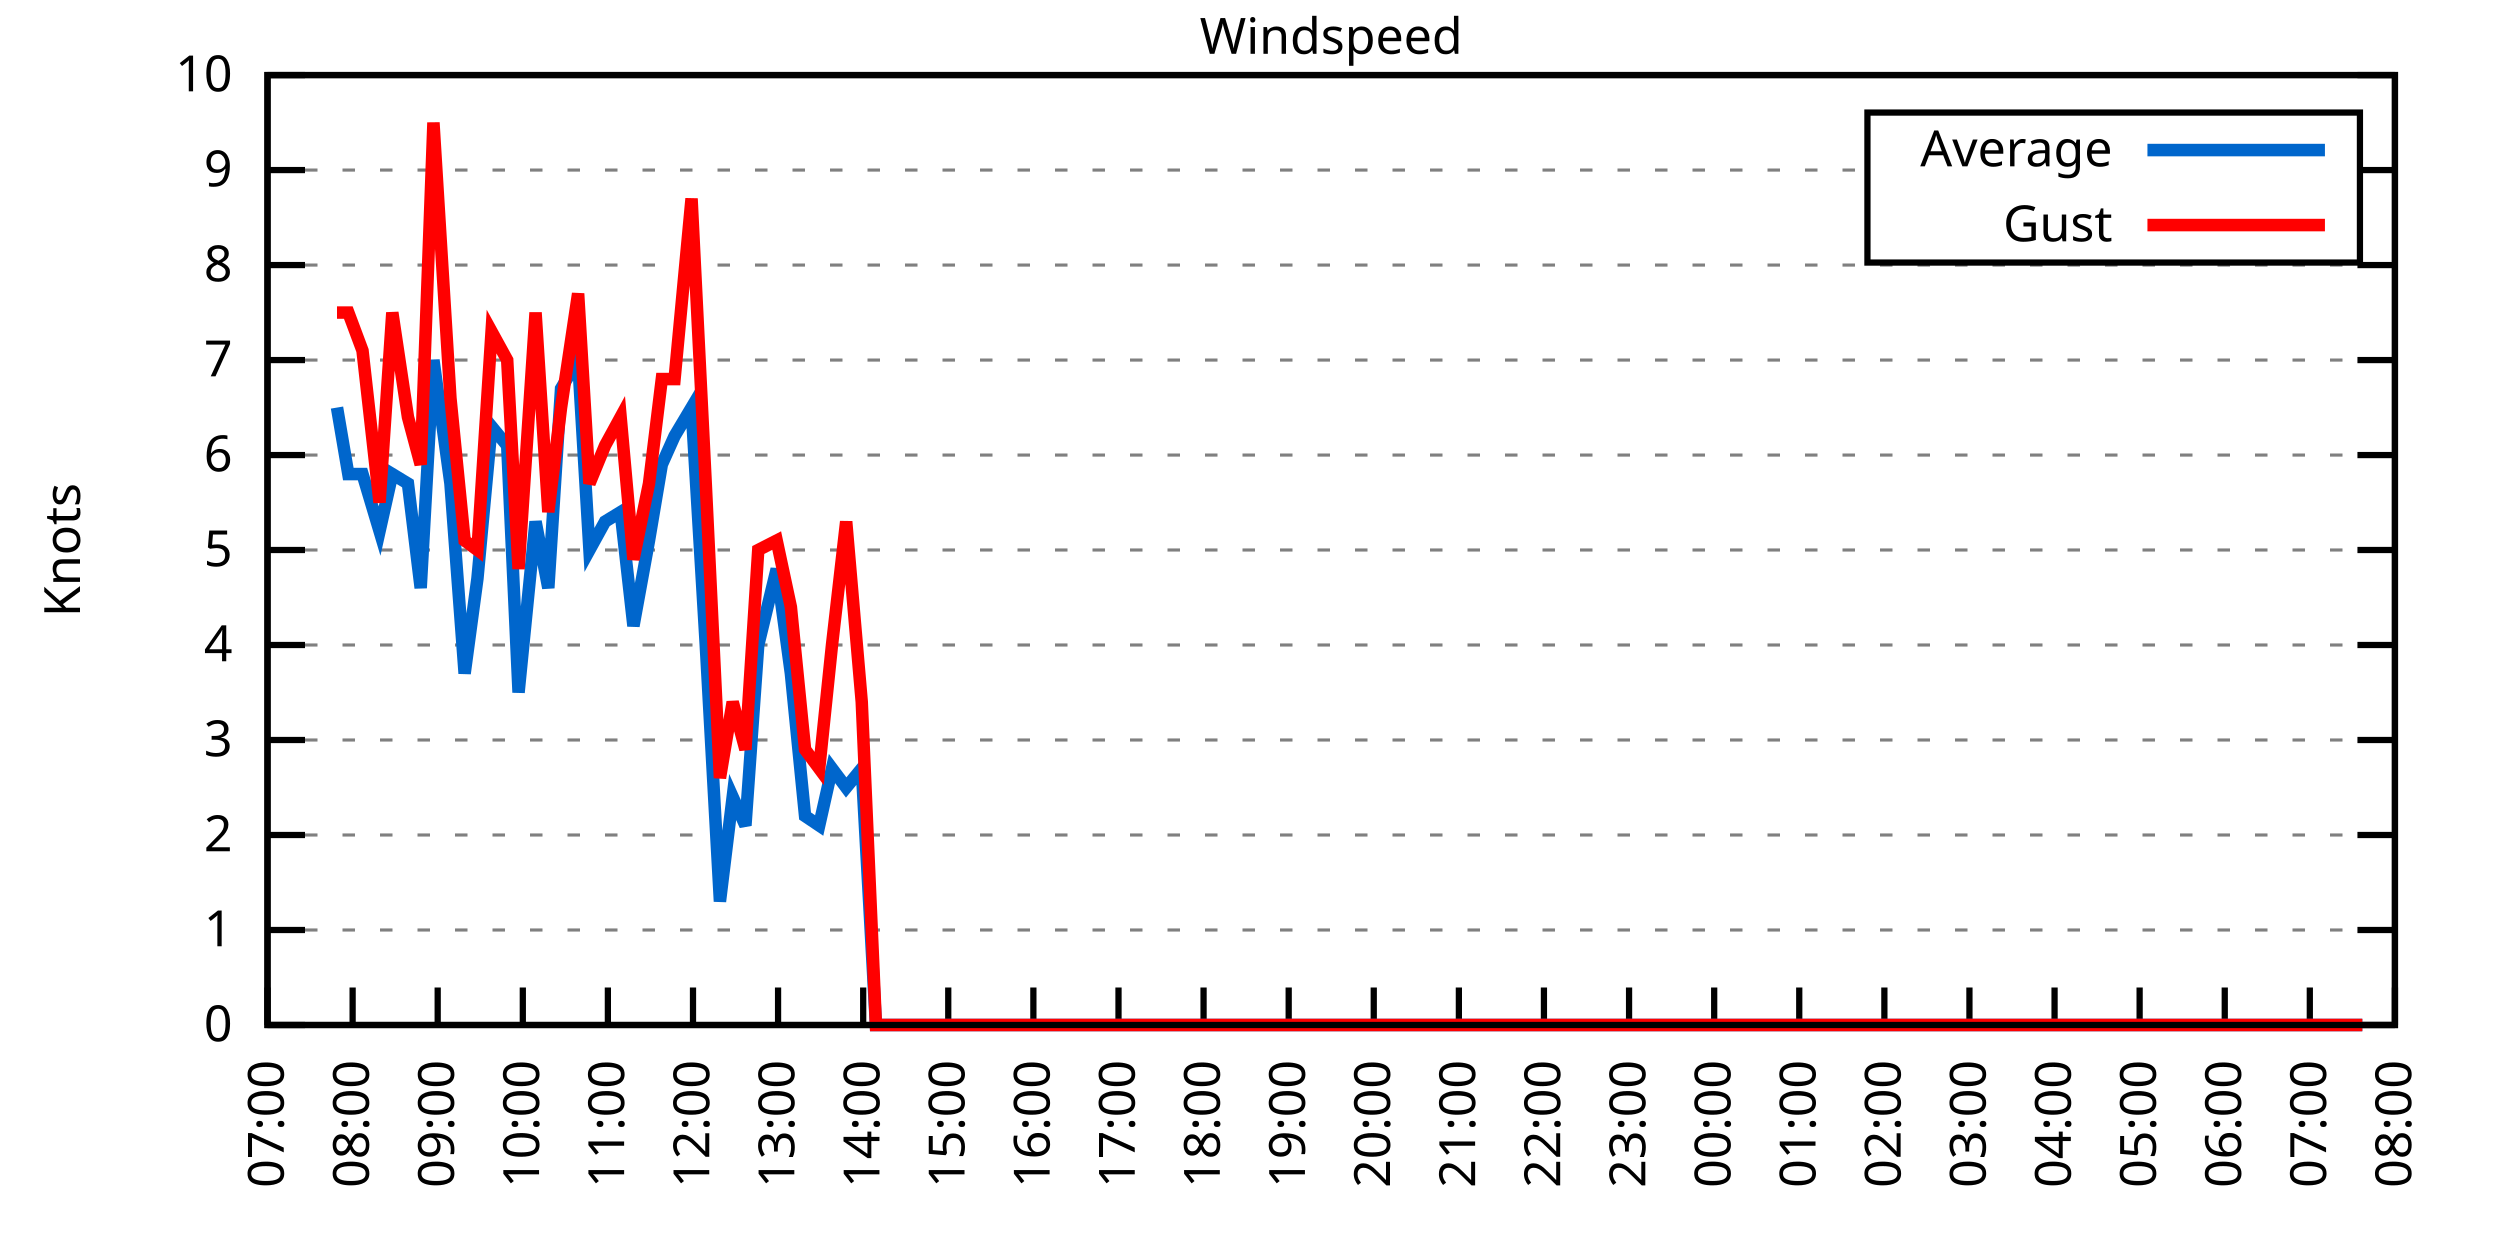
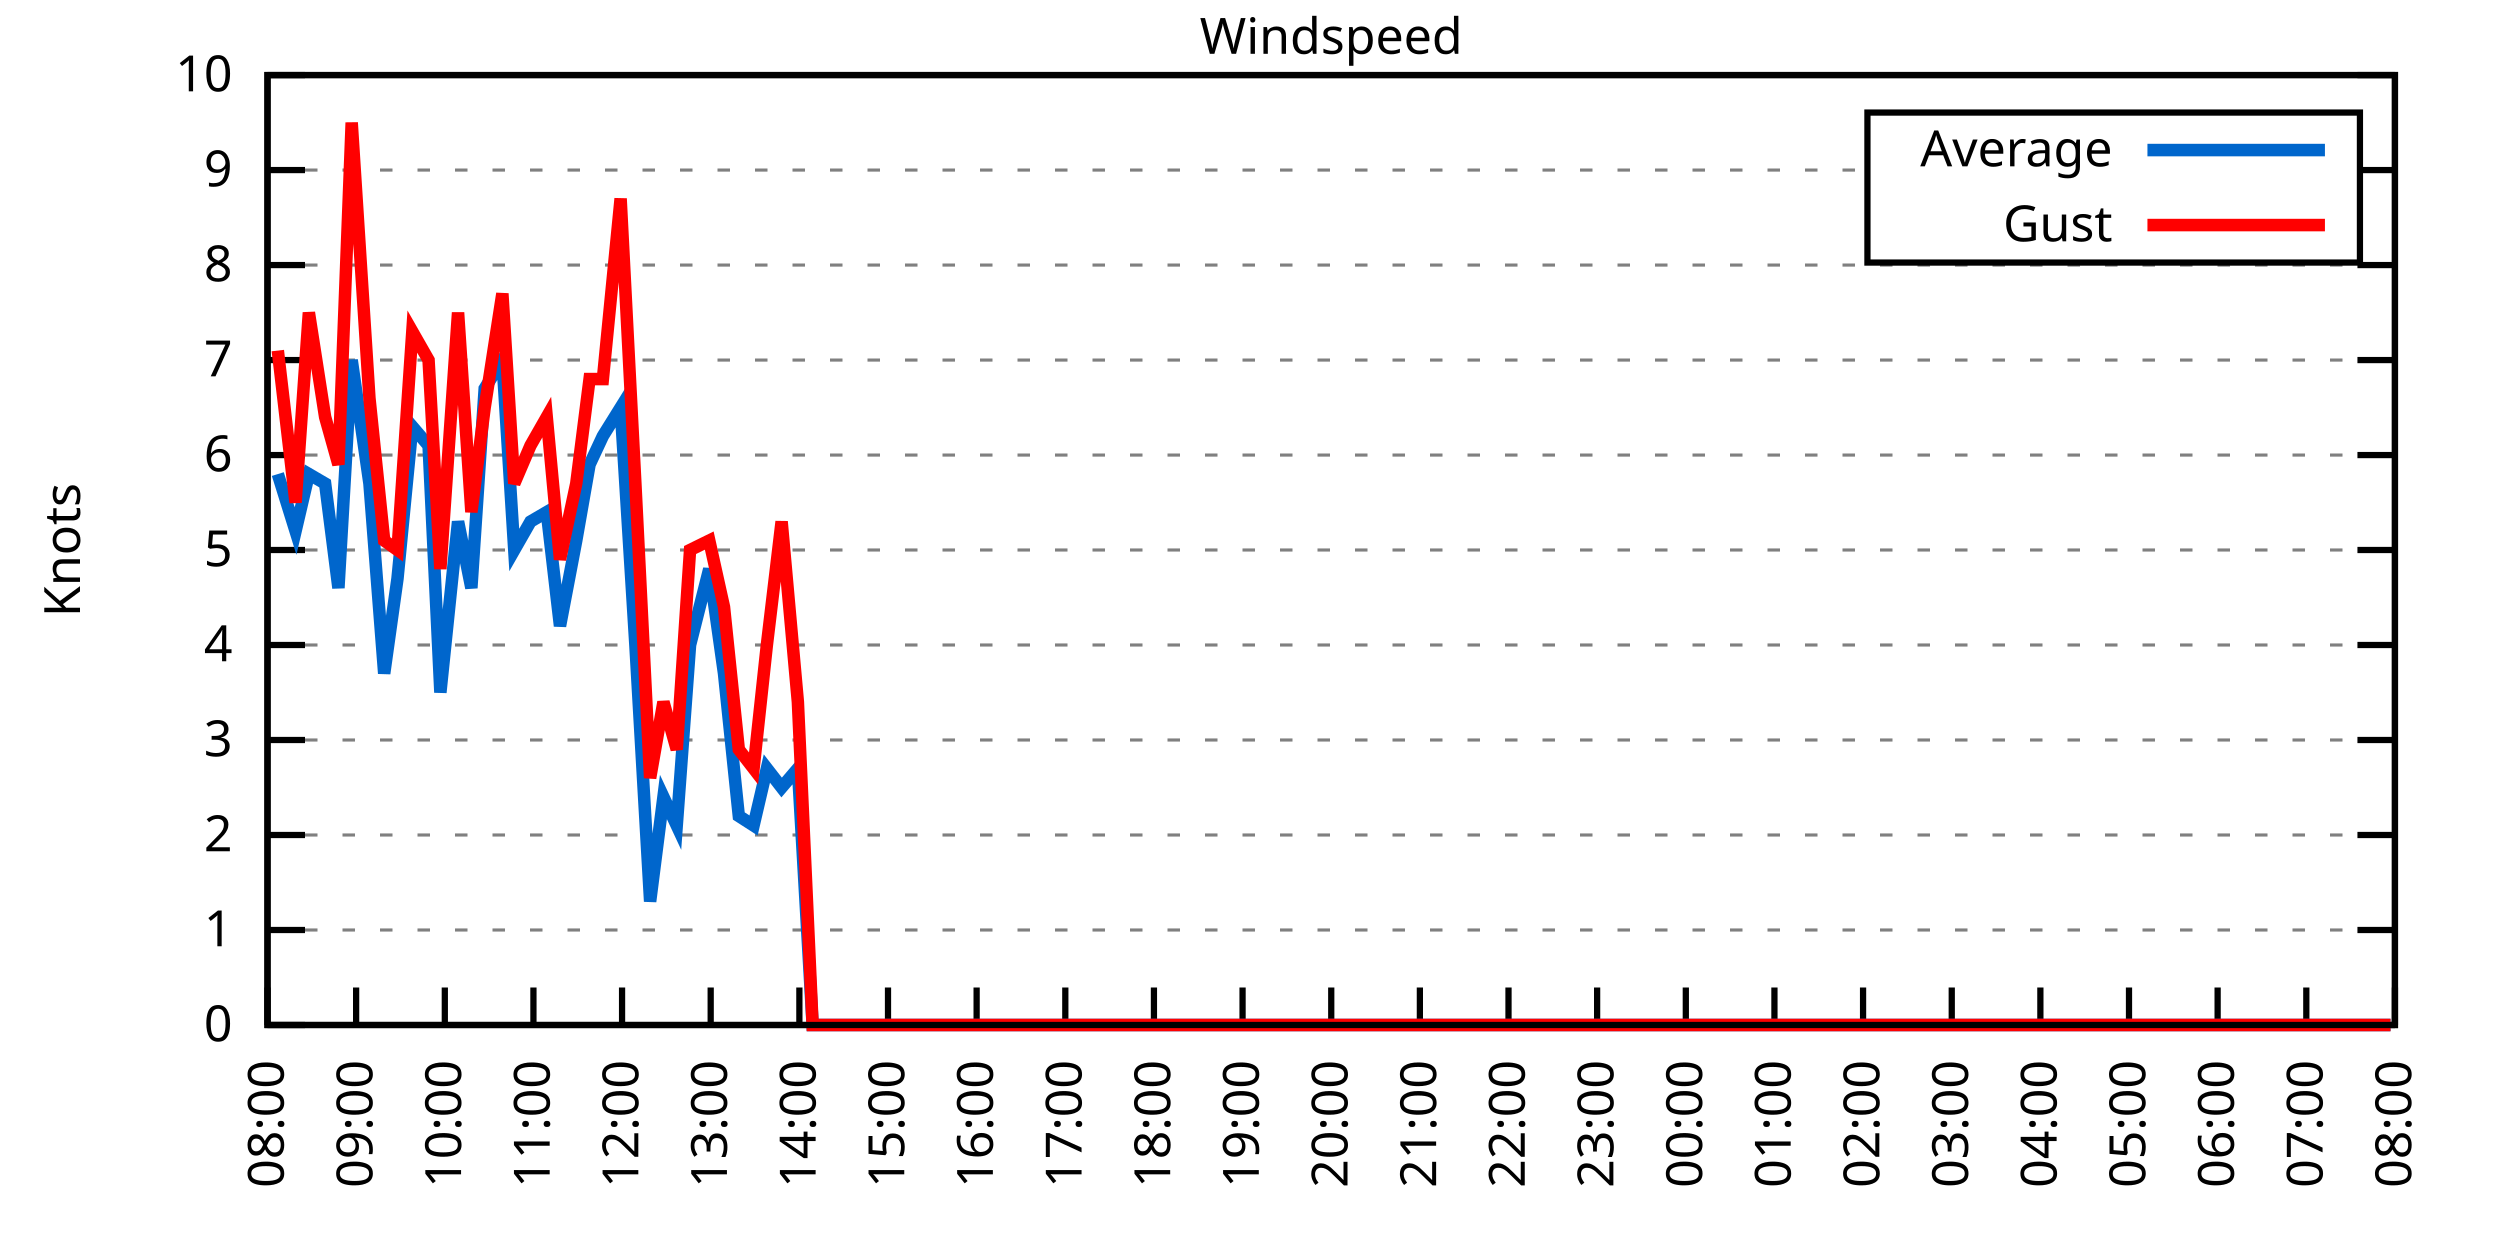
<svg xmlns="http://www.w3.org/2000/svg" xmlns:xlink="http://www.w3.org/1999/xlink" width="400" height="200" viewBox="0 0 400 200">
  <g id="gnuplot_canvas">
    <rect x="0" y="0" width="400" height="200" fill="none" />
    <defs>
      <circle id="gpDot" r="0.5" stroke-width="0.5" stroke="currentColor" />
      <path id="gpPt0" stroke-width="0.333" stroke="currentColor" d="M-1,0 h2 M0,-1 v2" />
      <path id="gpPt1" stroke-width="0.333" stroke="currentColor" d="M-1,-1 L1,1 M1,-1 L-1,1" />
      <path id="gpPt2" stroke-width="0.333" stroke="currentColor" d="M-1,0 L1,0 M0,-1 L0,1 M-1,-1 L1,1 M-1,1 L1,-1" />
      <rect id="gpPt3" stroke-width="0.333" stroke="currentColor" x="-1" y="-1" width="2" height="2" />
      <rect id="gpPt4" stroke-width="0.333" stroke="currentColor" fill="currentColor" x="-1" y="-1" width="2" height="2" />
      <circle id="gpPt5" stroke-width="0.333" stroke="currentColor" cx="0" cy="0" r="1" />
      <use xlink:href="#gpPt5" id="gpPt6" fill="currentColor" stroke="none" />
      <path id="gpPt7" stroke-width="0.333" stroke="currentColor" d="M0,-1.33 L-1.33,0.67 L1.33,0.67 z" />
      <use xlink:href="#gpPt7" id="gpPt8" fill="currentColor" stroke="none" />
      <use xlink:href="#gpPt7" id="gpPt9" stroke="currentColor" transform="rotate(180)" />
      <use xlink:href="#gpPt9" id="gpPt10" fill="currentColor" stroke="none" />
      <use xlink:href="#gpPt3" id="gpPt11" stroke="currentColor" transform="rotate(45)" />
      <use xlink:href="#gpPt11" id="gpPt12" fill="currentColor" stroke="none" />
      <path id="gpPt13" stroke-width="0.333" stroke="currentColor" d="M0,1.330 L1.265,0.411 L0.782,-1.067 L-0.782,-1.076 L-1.265,0.411 z" />
      <use xlink:href="#gpPt13" id="gpPt14" fill="currentColor" stroke="none" />
      <filter id="textbox" filterUnits="objectBoundingBox" x="0" y="0" height="1" width="1">
        <feFlood flood-color="white" flood-opacity="1" result="bgnd" />
        <feComposite in="SourceGraphic" in2="bgnd" operator="atop" />
      </filter>
      <filter id="greybox" filterUnits="objectBoundingBox" x="0" y="0" height="1" width="1">
        <feFlood flood-color="lightgrey" flood-opacity="1" result="grey" />
        <feComposite in="SourceGraphic" in2="grey" operator="atop" />
      </filter>
    </defs>
    <g fill="none" color="white" stroke="currentColor" stroke-width="1.00" stroke-linecap="butt" stroke-linejoin="miter">
</g>
    <g fill="none" color="black" stroke="currentColor" stroke-width="1.00" stroke-linecap="butt" stroke-linejoin="miter">
      <g stroke="none" shape-rendering="crispEdges">
        <polygon fill="rgb(255, 255, 255)" points="42.80,164.00 383.18,164.00 383.18,12.02 42.80,12.02 " />
      </g>
    </g>
    <g fill="none" color="black" stroke="currentColor" stroke-width="1.00" stroke-linecap="butt" stroke-linejoin="miter">
</g>
    <g fill="none" color="black" stroke="black" stroke-width="0.50" stroke-linecap="butt" stroke-linejoin="miter">
</g>
    <g fill="none" color="gray" stroke="currentColor" stroke-width="0.50" stroke-linecap="butt" stroke-linejoin="miter">
      <path stroke="gray" stroke-dasharray="2,4" class="gridline" d="M42.80,164.00 L383.19,164.00  " />
    </g>
    <g fill="none" color="gray" stroke="gray" stroke-width="1.00" stroke-linecap="butt" stroke-linejoin="miter">
</g>
    <g fill="none" color="black" stroke="currentColor" stroke-width="1.00" stroke-linecap="butt" stroke-linejoin="miter">
      <path stroke="black" d="M42.80,164.00 L48.80,164.00 M383.19,164.00 L377.19,164.00  " />
      <g transform="translate(37.20,166.60)" stroke="none" fill="black" font-family="Sans" font-size="8.00" text-anchor="end">
        <text>
          <tspan font-family="Sans"> 0</tspan>
        </text>
      </g>
    </g>
    <g fill="none" color="black" stroke="currentColor" stroke-width="1.00" stroke-linecap="butt" stroke-linejoin="miter">
</g>
    <g fill="none" color="black" stroke="black" stroke-width="0.50" stroke-linecap="butt" stroke-linejoin="miter">
</g>
    <g fill="none" color="gray" stroke="currentColor" stroke-width="0.50" stroke-linecap="butt" stroke-linejoin="miter">
      <path stroke="gray" stroke-dasharray="2,4" class="gridline" d="M42.80,148.80 L383.19,148.80  " />
    </g>
    <g fill="none" color="gray" stroke="gray" stroke-width="1.00" stroke-linecap="butt" stroke-linejoin="miter">
</g>
    <g fill="none" color="black" stroke="currentColor" stroke-width="1.00" stroke-linecap="butt" stroke-linejoin="miter">
      <path stroke="black" d="M42.80,148.80 L48.80,148.80 M383.19,148.80 L377.19,148.80  " />
      <g transform="translate(37.20,151.40)" stroke="none" fill="black" font-family="Sans" font-size="8.00" text-anchor="end">
        <text>
          <tspan font-family="Sans"> 1</tspan>
        </text>
      </g>
    </g>
    <g fill="none" color="black" stroke="currentColor" stroke-width="1.00" stroke-linecap="butt" stroke-linejoin="miter">
</g>
    <g fill="none" color="black" stroke="black" stroke-width="0.50" stroke-linecap="butt" stroke-linejoin="miter">
</g>
    <g fill="none" color="gray" stroke="currentColor" stroke-width="0.50" stroke-linecap="butt" stroke-linejoin="miter">
      <path stroke="gray" stroke-dasharray="2,4" class="gridline" d="M42.80,133.60 L383.19,133.60  " />
    </g>
    <g fill="none" color="gray" stroke="gray" stroke-width="1.00" stroke-linecap="butt" stroke-linejoin="miter">
</g>
    <g fill="none" color="black" stroke="currentColor" stroke-width="1.00" stroke-linecap="butt" stroke-linejoin="miter">
      <path stroke="black" d="M42.80,133.60 L48.80,133.60 M383.19,133.60 L377.19,133.60  " />
      <g transform="translate(37.20,136.20)" stroke="none" fill="black" font-family="Sans" font-size="8.00" text-anchor="end">
        <text>
          <tspan font-family="Sans"> 2</tspan>
        </text>
      </g>
    </g>
    <g fill="none" color="black" stroke="currentColor" stroke-width="1.00" stroke-linecap="butt" stroke-linejoin="miter">
</g>
    <g fill="none" color="black" stroke="black" stroke-width="0.50" stroke-linecap="butt" stroke-linejoin="miter">
</g>
    <g fill="none" color="gray" stroke="currentColor" stroke-width="0.50" stroke-linecap="butt" stroke-linejoin="miter">
      <path stroke="gray" stroke-dasharray="2,4" class="gridline" d="M42.80,118.40 L383.19,118.40  " />
    </g>
    <g fill="none" color="gray" stroke="gray" stroke-width="1.00" stroke-linecap="butt" stroke-linejoin="miter">
</g>
    <g fill="none" color="black" stroke="currentColor" stroke-width="1.00" stroke-linecap="butt" stroke-linejoin="miter">
      <path stroke="black" d="M42.80,118.40 L48.80,118.40 M383.19,118.40 L377.19,118.40  " />
      <g transform="translate(37.20,121.00)" stroke="none" fill="black" font-family="Sans" font-size="8.00" text-anchor="end">
        <text>
          <tspan font-family="Sans"> 3</tspan>
        </text>
      </g>
    </g>
    <g fill="none" color="black" stroke="currentColor" stroke-width="1.00" stroke-linecap="butt" stroke-linejoin="miter">
</g>
    <g fill="none" color="black" stroke="black" stroke-width="0.50" stroke-linecap="butt" stroke-linejoin="miter">
</g>
    <g fill="none" color="gray" stroke="currentColor" stroke-width="0.50" stroke-linecap="butt" stroke-linejoin="miter">
      <path stroke="gray" stroke-dasharray="2,4" class="gridline" d="M42.80,103.20 L383.19,103.20  " />
    </g>
    <g fill="none" color="gray" stroke="gray" stroke-width="1.00" stroke-linecap="butt" stroke-linejoin="miter">
</g>
    <g fill="none" color="black" stroke="currentColor" stroke-width="1.00" stroke-linecap="butt" stroke-linejoin="miter">
      <path stroke="black" d="M42.80,103.20 L48.80,103.20 M383.19,103.20 L377.19,103.20  " />
      <g transform="translate(37.20,105.80)" stroke="none" fill="black" font-family="Sans" font-size="8.00" text-anchor="end">
        <text>
          <tspan font-family="Sans"> 4</tspan>
        </text>
      </g>
    </g>
    <g fill="none" color="black" stroke="currentColor" stroke-width="1.00" stroke-linecap="butt" stroke-linejoin="miter">
</g>
    <g fill="none" color="black" stroke="black" stroke-width="0.50" stroke-linecap="butt" stroke-linejoin="miter">
</g>
    <g fill="none" color="gray" stroke="currentColor" stroke-width="0.50" stroke-linecap="butt" stroke-linejoin="miter">
      <path stroke="gray" stroke-dasharray="2,4" class="gridline" d="M42.80,88.00 L383.19,88.00  " />
    </g>
    <g fill="none" color="gray" stroke="gray" stroke-width="1.00" stroke-linecap="butt" stroke-linejoin="miter">
</g>
    <g fill="none" color="black" stroke="currentColor" stroke-width="1.00" stroke-linecap="butt" stroke-linejoin="miter">
      <path stroke="black" d="M42.80,88.00 L48.80,88.00 M383.19,88.00 L377.19,88.00  " />
      <g transform="translate(37.20,90.60)" stroke="none" fill="black" font-family="Sans" font-size="8.00" text-anchor="end">
        <text>
          <tspan font-family="Sans"> 5</tspan>
        </text>
      </g>
    </g>
    <g fill="none" color="black" stroke="currentColor" stroke-width="1.00" stroke-linecap="butt" stroke-linejoin="miter">
</g>
    <g fill="none" color="black" stroke="black" stroke-width="0.50" stroke-linecap="butt" stroke-linejoin="miter">
</g>
    <g fill="none" color="gray" stroke="currentColor" stroke-width="0.50" stroke-linecap="butt" stroke-linejoin="miter">
      <path stroke="gray" stroke-dasharray="2,4" class="gridline" d="M42.80,72.81 L383.19,72.81  " />
    </g>
    <g fill="none" color="gray" stroke="gray" stroke-width="1.00" stroke-linecap="butt" stroke-linejoin="miter">
</g>
    <g fill="none" color="black" stroke="currentColor" stroke-width="1.00" stroke-linecap="butt" stroke-linejoin="miter">
      <path stroke="black" d="M42.80,72.81 L48.80,72.81 M383.19,72.81 L377.19,72.81  " />
      <g transform="translate(37.20,75.41)" stroke="none" fill="black" font-family="Sans" font-size="8.00" text-anchor="end">
        <text>
          <tspan font-family="Sans"> 6</tspan>
        </text>
      </g>
    </g>
    <g fill="none" color="black" stroke="currentColor" stroke-width="1.00" stroke-linecap="butt" stroke-linejoin="miter">
</g>
    <g fill="none" color="black" stroke="black" stroke-width="0.50" stroke-linecap="butt" stroke-linejoin="miter">
</g>
    <g fill="none" color="gray" stroke="currentColor" stroke-width="0.50" stroke-linecap="butt" stroke-linejoin="miter">
      <path stroke="gray" stroke-dasharray="2,4" class="gridline" d="M42.80,57.61 L383.19,57.61  " />
    </g>
    <g fill="none" color="gray" stroke="gray" stroke-width="1.00" stroke-linecap="butt" stroke-linejoin="miter">
</g>
    <g fill="none" color="black" stroke="currentColor" stroke-width="1.00" stroke-linecap="butt" stroke-linejoin="miter">
      <path stroke="black" d="M42.80,57.61 L48.80,57.61 M383.19,57.61 L377.19,57.61  " />
      <g transform="translate(37.20,60.21)" stroke="none" fill="black" font-family="Sans" font-size="8.00" text-anchor="end">
        <text>
          <tspan font-family="Sans"> 7</tspan>
        </text>
      </g>
    </g>
    <g fill="none" color="black" stroke="currentColor" stroke-width="1.00" stroke-linecap="butt" stroke-linejoin="miter">
</g>
    <g fill="none" color="black" stroke="black" stroke-width="0.50" stroke-linecap="butt" stroke-linejoin="miter">
</g>
    <g fill="none" color="gray" stroke="currentColor" stroke-width="0.50" stroke-linecap="butt" stroke-linejoin="miter">
      <path stroke="gray" stroke-dasharray="2,4" class="gridline" d="M42.80,42.41 L383.19,42.41  " />
    </g>
    <g fill="none" color="gray" stroke="gray" stroke-width="1.00" stroke-linecap="butt" stroke-linejoin="miter">
</g>
    <g fill="none" color="black" stroke="currentColor" stroke-width="1.00" stroke-linecap="butt" stroke-linejoin="miter">
      <path stroke="black" d="M42.80,42.41 L48.80,42.41 M383.19,42.41 L377.19,42.41  " />
      <g transform="translate(37.20,45.01)" stroke="none" fill="black" font-family="Sans" font-size="8.00" text-anchor="end">
        <text>
          <tspan font-family="Sans"> 8</tspan>
        </text>
      </g>
    </g>
    <g fill="none" color="black" stroke="currentColor" stroke-width="1.00" stroke-linecap="butt" stroke-linejoin="miter">
</g>
    <g fill="none" color="black" stroke="black" stroke-width="0.50" stroke-linecap="butt" stroke-linejoin="miter">
</g>
    <g fill="none" color="gray" stroke="currentColor" stroke-width="0.50" stroke-linecap="butt" stroke-linejoin="miter">
      <path stroke="gray" stroke-dasharray="2,4" class="gridline" d="M42.80,27.21 L298.79,27.21 M377.59,27.21 L383.19,27.21  " />
    </g>
    <g fill="none" color="gray" stroke="gray" stroke-width="1.00" stroke-linecap="butt" stroke-linejoin="miter">
</g>
    <g fill="none" color="black" stroke="currentColor" stroke-width="1.00" stroke-linecap="butt" stroke-linejoin="miter">
      <path stroke="black" d="M42.80,27.21 L48.80,27.21 M383.19,27.21 L377.19,27.21  " />
      <g transform="translate(37.20,29.81)" stroke="none" fill="black" font-family="Sans" font-size="8.00" text-anchor="end">
        <text>
          <tspan font-family="Sans"> 9</tspan>
        </text>
      </g>
    </g>
    <g fill="none" color="black" stroke="currentColor" stroke-width="1.00" stroke-linecap="butt" stroke-linejoin="miter">
</g>
    <g fill="none" color="black" stroke="black" stroke-width="0.50" stroke-linecap="butt" stroke-linejoin="miter">
</g>
    <g fill="none" color="gray" stroke="currentColor" stroke-width="0.50" stroke-linecap="butt" stroke-linejoin="miter">
      <path stroke="gray" stroke-dasharray="2,4" class="gridline" d="M42.80,12.01 L383.19,12.01  " />
    </g>
    <g fill="none" color="gray" stroke="gray" stroke-width="1.00" stroke-linecap="butt" stroke-linejoin="miter">
</g>
    <g fill="none" color="black" stroke="currentColor" stroke-width="1.00" stroke-linecap="butt" stroke-linejoin="miter">
      <path stroke="black" d="M42.80,12.01 L48.80,12.01 M383.19,12.01 L377.19,12.01  " />
      <g transform="translate(37.20,14.61)" stroke="none" fill="black" font-family="Sans" font-size="8.00" text-anchor="end">
        <text>
          <tspan font-family="Sans"> 10</tspan>
        </text>
      </g>
    </g>
    <g fill="none" color="black" stroke="currentColor" stroke-width="1.00" stroke-linecap="butt" stroke-linejoin="miter">
      <path stroke="black" d="M42.80,164.00 L42.80,158.00  " />
      <g transform="translate(45.40,169.60) rotate(270.00)" stroke="none" fill="black" font-family="Sans" font-size="8.00" text-anchor="end">
        <text>
-           <tspan font-family="Sans">07:00</tspan>
-         </text>
-       </g>
-     </g>
-     <g fill="none" color="black" stroke="currentColor" stroke-width="1.00" stroke-linecap="butt" stroke-linejoin="miter">
-       <path stroke="black" d="M56.42,164.00 L56.42,158.00  " />
-       <g transform="translate(59.02,169.60) rotate(270.00)" stroke="none" fill="black" font-family="Sans" font-size="8.00" text-anchor="end">
-         <text>
          <tspan font-family="Sans">08:00</tspan>
        </text>
      </g>
    </g>
    <g fill="none" color="black" stroke="currentColor" stroke-width="1.00" stroke-linecap="butt" stroke-linejoin="miter">
-       <path stroke="black" d="M70.03,164.00 L70.03,158.00  " />
-       <g transform="translate(72.63,169.60) rotate(270.00)" stroke="none" fill="black" font-family="Sans" font-size="8.00" text-anchor="end">
+       <path stroke="black" d="M56.98,164.00 L56.98,158.00  " />
+       <g transform="translate(59.58,169.60) rotate(270.00)" stroke="none" fill="black" font-family="Sans" font-size="8.00" text-anchor="end">
        <text>
          <tspan font-family="Sans">09:00</tspan>
        </text>
      </g>
    </g>
    <g fill="none" color="black" stroke="currentColor" stroke-width="1.00" stroke-linecap="butt" stroke-linejoin="miter">
-       <path stroke="black" d="M83.65,164.00 L83.65,158.00  " />
-       <g transform="translate(86.25,169.60) rotate(270.00)" stroke="none" fill="black" font-family="Sans" font-size="8.00" text-anchor="end">
+       <path stroke="black" d="M71.17,164.00 L71.17,158.00  " />
+       <g transform="translate(73.77,169.60) rotate(270.00)" stroke="none" fill="black" font-family="Sans" font-size="8.00" text-anchor="end">
        <text>
          <tspan font-family="Sans">10:00</tspan>
        </text>
      </g>
    </g>
    <g fill="none" color="black" stroke="currentColor" stroke-width="1.00" stroke-linecap="butt" stroke-linejoin="miter">
-       <path stroke="black" d="M97.26,164.00 L97.26,158.00  " />
-       <g transform="translate(99.86,169.60) rotate(270.00)" stroke="none" fill="black" font-family="Sans" font-size="8.00" text-anchor="end">
+       <path stroke="black" d="M85.35,164.00 L85.35,158.00  " />
+       <g transform="translate(87.95,169.60) rotate(270.00)" stroke="none" fill="black" font-family="Sans" font-size="8.00" text-anchor="end">
        <text>
          <tspan font-family="Sans">11:00</tspan>
        </text>
      </g>
    </g>
    <g fill="none" color="black" stroke="currentColor" stroke-width="1.00" stroke-linecap="butt" stroke-linejoin="miter">
-       <path stroke="black" d="M110.88,164.00 L110.88,158.00  " />
-       <g transform="translate(113.48,169.60) rotate(270.00)" stroke="none" fill="black" font-family="Sans" font-size="8.00" text-anchor="end">
+       <path stroke="black" d="M99.53,164.00 L99.53,158.00  " />
+       <g transform="translate(102.13,169.60) rotate(270.00)" stroke="none" fill="black" font-family="Sans" font-size="8.00" text-anchor="end">
        <text>
          <tspan font-family="Sans">12:00</tspan>
        </text>
      </g>
    </g>
    <g fill="none" color="black" stroke="currentColor" stroke-width="1.00" stroke-linecap="butt" stroke-linejoin="miter">
-       <path stroke="black" d="M124.49,164.00 L124.49,158.00  " />
-       <g transform="translate(127.09,169.60) rotate(270.00)" stroke="none" fill="black" font-family="Sans" font-size="8.00" text-anchor="end">
+       <path stroke="black" d="M113.71,164.00 L113.71,158.00  " />
+       <g transform="translate(116.31,169.60) rotate(270.00)" stroke="none" fill="black" font-family="Sans" font-size="8.00" text-anchor="end">
        <text>
          <tspan font-family="Sans">13:00</tspan>
        </text>
      </g>
    </g>
    <g fill="none" color="black" stroke="currentColor" stroke-width="1.00" stroke-linecap="butt" stroke-linejoin="miter">
-       <path stroke="black" d="M138.11,164.00 L138.11,158.00  " />
-       <g transform="translate(140.71,169.60) rotate(270.00)" stroke="none" fill="black" font-family="Sans" font-size="8.00" text-anchor="end">
+       <path stroke="black" d="M127.90,164.00 L127.90,158.00  " />
+       <g transform="translate(130.50,169.60) rotate(270.00)" stroke="none" fill="black" font-family="Sans" font-size="8.00" text-anchor="end">
        <text>
          <tspan font-family="Sans">14:00</tspan>
        </text>
      </g>
    </g>
    <g fill="none" color="black" stroke="currentColor" stroke-width="1.00" stroke-linecap="butt" stroke-linejoin="miter">
-       <path stroke="black" d="M151.72,164.00 L151.72,158.00  " />
-       <g transform="translate(154.32,169.60) rotate(270.00)" stroke="none" fill="black" font-family="Sans" font-size="8.00" text-anchor="end">
+       <path stroke="black" d="M142.08,164.00 L142.08,158.00  " />
+       <g transform="translate(144.68,169.60) rotate(270.00)" stroke="none" fill="black" font-family="Sans" font-size="8.00" text-anchor="end">
        <text>
          <tspan font-family="Sans">15:00</tspan>
        </text>
      </g>
    </g>
    <g fill="none" color="black" stroke="currentColor" stroke-width="1.00" stroke-linecap="butt" stroke-linejoin="miter">
-       <path stroke="black" d="M165.34,164.00 L165.34,158.00  " />
-       <g transform="translate(167.94,169.60) rotate(270.00)" stroke="none" fill="black" font-family="Sans" font-size="8.00" text-anchor="end">
+       <path stroke="black" d="M156.26,164.00 L156.26,158.00  " />
+       <g transform="translate(158.86,169.60) rotate(270.00)" stroke="none" fill="black" font-family="Sans" font-size="8.00" text-anchor="end">
        <text>
          <tspan font-family="Sans">16:00</tspan>
        </text>
      </g>
    </g>
    <g fill="none" color="black" stroke="currentColor" stroke-width="1.00" stroke-linecap="butt" stroke-linejoin="miter">
-       <path stroke="black" d="M178.96,164.00 L178.96,158.00  " />
-       <g transform="translate(181.56,169.60) rotate(270.00)" stroke="none" fill="black" font-family="Sans" font-size="8.00" text-anchor="end">
+       <path stroke="black" d="M170.45,164.00 L170.45,158.00  " />
+       <g transform="translate(173.05,169.60) rotate(270.00)" stroke="none" fill="black" font-family="Sans" font-size="8.00" text-anchor="end">
        <text>
          <tspan font-family="Sans">17:00</tspan>
        </text>
      </g>
    </g>
    <g fill="none" color="black" stroke="currentColor" stroke-width="1.00" stroke-linecap="butt" stroke-linejoin="miter">
-       <path stroke="black" d="M192.57,164.00 L192.57,158.00  " />
-       <g transform="translate(195.17,169.60) rotate(270.00)" stroke="none" fill="black" font-family="Sans" font-size="8.00" text-anchor="end">
+       <path stroke="black" d="M184.63,164.00 L184.63,158.00  " />
+       <g transform="translate(187.23,169.60) rotate(270.00)" stroke="none" fill="black" font-family="Sans" font-size="8.00" text-anchor="end">
        <text>
          <tspan font-family="Sans">18:00</tspan>
        </text>
      </g>
    </g>
    <g fill="none" color="black" stroke="currentColor" stroke-width="1.00" stroke-linecap="butt" stroke-linejoin="miter">
-       <path stroke="black" d="M206.19,164.00 L206.19,158.00  " />
-       <g transform="translate(208.79,169.60) rotate(270.00)" stroke="none" fill="black" font-family="Sans" font-size="8.00" text-anchor="end">
+       <path stroke="black" d="M198.81,164.00 L198.81,158.00  " />
+       <g transform="translate(201.41,169.60) rotate(270.00)" stroke="none" fill="black" font-family="Sans" font-size="8.00" text-anchor="end">
        <text>
          <tspan font-family="Sans">19:00</tspan>
        </text>
      </g>
    </g>
    <g fill="none" color="black" stroke="currentColor" stroke-width="1.00" stroke-linecap="butt" stroke-linejoin="miter">
-       <path stroke="black" d="M219.80,164.00 L219.80,158.00  " />
-       <g transform="translate(222.40,169.60) rotate(270.00)" stroke="none" fill="black" font-family="Sans" font-size="8.00" text-anchor="end">
+       <path stroke="black" d="M213.00,164.00 L213.00,158.00  " />
+       <g transform="translate(215.60,169.60) rotate(270.00)" stroke="none" fill="black" font-family="Sans" font-size="8.00" text-anchor="end">
        <text>
          <tspan font-family="Sans">20:00</tspan>
        </text>
      </g>
    </g>
    <g fill="none" color="black" stroke="currentColor" stroke-width="1.00" stroke-linecap="butt" stroke-linejoin="miter">
-       <path stroke="black" d="M233.42,164.00 L233.42,158.00  " />
-       <g transform="translate(236.02,169.60) rotate(270.00)" stroke="none" fill="black" font-family="Sans" font-size="8.00" text-anchor="end">
+       <path stroke="black" d="M227.18,164.00 L227.18,158.00  " />
+       <g transform="translate(229.78,169.60) rotate(270.00)" stroke="none" fill="black" font-family="Sans" font-size="8.00" text-anchor="end">
        <text>
          <tspan font-family="Sans">21:00</tspan>
        </text>
      </g>
    </g>
    <g fill="none" color="black" stroke="currentColor" stroke-width="1.00" stroke-linecap="butt" stroke-linejoin="miter">
-       <path stroke="black" d="M247.03,164.00 L247.03,158.00  " />
-       <g transform="translate(249.63,169.60) rotate(270.00)" stroke="none" fill="black" font-family="Sans" font-size="8.00" text-anchor="end">
+       <path stroke="black" d="M241.36,164.00 L241.36,158.00  " />
+       <g transform="translate(243.96,169.60) rotate(270.00)" stroke="none" fill="black" font-family="Sans" font-size="8.00" text-anchor="end">
        <text>
          <tspan font-family="Sans">22:00</tspan>
        </text>
      </g>
    </g>
    <g fill="none" color="black" stroke="currentColor" stroke-width="1.00" stroke-linecap="butt" stroke-linejoin="miter">
-       <path stroke="black" d="M260.65,164.00 L260.65,158.00  " />
-       <g transform="translate(263.25,169.60) rotate(270.00)" stroke="none" fill="black" font-family="Sans" font-size="8.00" text-anchor="end">
+       <path stroke="black" d="M255.54,164.00 L255.54,158.00  " />
+       <g transform="translate(258.14,169.60) rotate(270.00)" stroke="none" fill="black" font-family="Sans" font-size="8.00" text-anchor="end">
        <text>
          <tspan font-family="Sans">23:00</tspan>
        </text>
      </g>
    </g>
    <g fill="none" color="black" stroke="currentColor" stroke-width="1.00" stroke-linecap="butt" stroke-linejoin="miter">
-       <path stroke="black" d="M274.27,164.00 L274.27,158.00  " />
-       <g transform="translate(276.87,169.60) rotate(270.00)" stroke="none" fill="black" font-family="Sans" font-size="8.00" text-anchor="end">
+       <path stroke="black" d="M269.73,164.00 L269.73,158.00  " />
+       <g transform="translate(272.33,169.60) rotate(270.00)" stroke="none" fill="black" font-family="Sans" font-size="8.00" text-anchor="end">
        <text>
          <tspan font-family="Sans">00:00</tspan>
        </text>
      </g>
    </g>
    <g fill="none" color="black" stroke="currentColor" stroke-width="1.00" stroke-linecap="butt" stroke-linejoin="miter">
-       <path stroke="black" d="M287.88,164.00 L287.88,158.00  " />
-       <g transform="translate(290.48,169.60) rotate(270.00)" stroke="none" fill="black" font-family="Sans" font-size="8.00" text-anchor="end">
+       <path stroke="black" d="M283.91,164.00 L283.91,158.00  " />
+       <g transform="translate(286.51,169.60) rotate(270.00)" stroke="none" fill="black" font-family="Sans" font-size="8.00" text-anchor="end">
        <text>
          <tspan font-family="Sans">01:00</tspan>
        </text>
      </g>
    </g>
    <g fill="none" color="black" stroke="currentColor" stroke-width="1.00" stroke-linecap="butt" stroke-linejoin="miter">
-       <path stroke="black" d="M301.50,164.00 L301.50,158.00  " />
-       <g transform="translate(304.10,169.60) rotate(270.00)" stroke="none" fill="black" font-family="Sans" font-size="8.00" text-anchor="end">
+       <path stroke="black" d="M298.09,164.00 L298.09,158.00  " />
+       <g transform="translate(300.69,169.60) rotate(270.00)" stroke="none" fill="black" font-family="Sans" font-size="8.00" text-anchor="end">
        <text>
          <tspan font-family="Sans">02:00</tspan>
        </text>
      </g>
    </g>
    <g fill="none" color="black" stroke="currentColor" stroke-width="1.00" stroke-linecap="butt" stroke-linejoin="miter">
-       <path stroke="black" d="M315.11,164.00 L315.11,158.00  " />
-       <g transform="translate(317.71,169.60) rotate(270.00)" stroke="none" fill="black" font-family="Sans" font-size="8.00" text-anchor="end">
+       <path stroke="black" d="M312.28,164.00 L312.28,158.00  " />
+       <g transform="translate(314.88,169.60) rotate(270.00)" stroke="none" fill="black" font-family="Sans" font-size="8.00" text-anchor="end">
        <text>
          <tspan font-family="Sans">03:00</tspan>
        </text>
      </g>
    </g>
    <g fill="none" color="black" stroke="currentColor" stroke-width="1.00" stroke-linecap="butt" stroke-linejoin="miter">
-       <path stroke="black" d="M328.73,164.00 L328.73,158.00  " />
-       <g transform="translate(331.33,169.60) rotate(270.00)" stroke="none" fill="black" font-family="Sans" font-size="8.00" text-anchor="end">
+       <path stroke="black" d="M326.46,164.00 L326.46,158.00  " />
+       <g transform="translate(329.06,169.60) rotate(270.00)" stroke="none" fill="black" font-family="Sans" font-size="8.00" text-anchor="end">
        <text>
          <tspan font-family="Sans">04:00</tspan>
        </text>
      </g>
    </g>
    <g fill="none" color="black" stroke="currentColor" stroke-width="1.00" stroke-linecap="butt" stroke-linejoin="miter">
-       <path stroke="black" d="M342.34,164.00 L342.34,158.00  " />
-       <g transform="translate(344.94,169.60) rotate(270.00)" stroke="none" fill="black" font-family="Sans" font-size="8.00" text-anchor="end">
+       <path stroke="black" d="M340.64,164.00 L340.64,158.00  " />
+       <g transform="translate(343.24,169.60) rotate(270.00)" stroke="none" fill="black" font-family="Sans" font-size="8.00" text-anchor="end">
        <text>
          <tspan font-family="Sans">05:00</tspan>
        </text>
      </g>
    </g>
    <g fill="none" color="black" stroke="currentColor" stroke-width="1.00" stroke-linecap="butt" stroke-linejoin="miter">
-       <path stroke="black" d="M355.96,164.00 L355.96,158.00  " />
-       <g transform="translate(358.56,169.60) rotate(270.00)" stroke="none" fill="black" font-family="Sans" font-size="8.00" text-anchor="end">
+       <path stroke="black" d="M354.82,164.00 L354.82,158.00  " />
+       <g transform="translate(357.42,169.60) rotate(270.00)" stroke="none" fill="black" font-family="Sans" font-size="8.00" text-anchor="end">
        <text>
          <tspan font-family="Sans">06:00</tspan>
        </text>
      </g>
    </g>
    <g fill="none" color="black" stroke="currentColor" stroke-width="1.00" stroke-linecap="butt" stroke-linejoin="miter">
-       <path stroke="black" d="M369.57,164.00 L369.57,158.00  " />
-       <g transform="translate(372.17,169.60) rotate(270.00)" stroke="none" fill="black" font-family="Sans" font-size="8.00" text-anchor="end">
+       <path stroke="black" d="M369.01,164.00 L369.01,158.00  " />
+       <g transform="translate(371.61,169.60) rotate(270.00)" stroke="none" fill="black" font-family="Sans" font-size="8.00" text-anchor="end">
        <text>
          <tspan font-family="Sans">07:00</tspan>
        </text>
      </g>
    </g>
    <g fill="none" color="black" stroke="currentColor" stroke-width="1.00" stroke-linecap="butt" stroke-linejoin="miter">
      <path stroke="black" d="M383.19,164.00 L383.19,158.00  " />
      <g transform="translate(385.79,169.60) rotate(270.00)" stroke="none" fill="black" font-family="Sans" font-size="8.00" text-anchor="end">
        <text>
          <tspan font-family="Sans">08:00</tspan>
        </text>
      </g>
    </g>
    <g fill="none" color="black" stroke="currentColor" stroke-width="1.00" stroke-linecap="butt" stroke-linejoin="miter">
</g>
    <g fill="none" color="black" stroke="currentColor" stroke-width="1.00" stroke-linecap="butt" stroke-linejoin="miter">
      <path stroke="black" d="M42.80,12.01 L42.80,164.00 L383.19,164.00 L383.19,12.01 L42.80,12.01 Z  " />
    </g>
    <g fill="none" color="black" stroke="currentColor" stroke-width="1.00" stroke-linecap="butt" stroke-linejoin="miter">
</g>
    <g fill="none" color="black" stroke="currentColor" stroke-width="1.00" stroke-linecap="butt" stroke-linejoin="miter">
      <path stroke="black" d="M298.79,42.01 L298.79,18.01 L377.59,18.01 L377.59,42.01 L298.79,42.01 Z  " />
    </g>
    <g id="Windspeed_plot_1">
      <g fill="none" color="white" stroke="black" stroke-width="2.00" stroke-linecap="butt" stroke-linejoin="miter">
</g>
      <g fill="none" color="black" stroke="currentColor" stroke-width="2.00" stroke-linecap="butt" stroke-linejoin="miter">
        <g transform="translate(337.99,26.61)" stroke="none" fill="black" font-family="Sans" font-size="8.00" text-anchor="end">
          <text>
            <tspan font-family="Sans">Average</tspan>
          </text>
        </g>
      </g>
      <g fill="none" color="black" stroke="currentColor" stroke-width="2.00" stroke-linecap="butt" stroke-linejoin="miter">
-         <path stroke="rgb(  0, 102, 204)" d="M343.59,24.01 L371.99,24.01 M53.92,65.21 L55.73,75.85 L58.00,75.85 L60.73,84.97 L62.77,75.85 L65.27,77.37   L67.31,94.08 L69.35,57.61 L72.07,77.37 L74.34,107.76 L76.39,92.56 L78.65,68.25 L81.15,71.29 L82.97,110.80   L85.69,83.45 L87.73,94.08 L89.77,62.17 L92.50,57.61 L94.31,88.00 L96.81,83.45 L99.30,81.93 L101.35,100.16   L103.84,86.49 L105.89,74.33 L107.93,69.77 L110.65,65.21 L112.92,103.20 L115.19,144.24 L117.23,127.52 L119.27,132.08   L121.32,103.20 L124.27,91.04 L126.54,107.76 L128.81,130.56 L131.07,132.08 L133.12,122.96 L135.39,126.00 L137.88,122.96   L140.15,164.00 L142.19,164.00 L144.69,164.00 L146.51,164.00 L149.23,164.00 L151.04,164.00 L153.77,164.00 L155.58,164.00   L158.31,164.00 L160.12,164.00 L162.84,164.00 L164.66,164.00 L167.16,164.00 L169.20,164.00 L171.69,164.00 L174.19,164.00   L176.23,164.00 L178.73,164.00 L180.77,164.00 L183.27,164.00 L185.08,164.00 L187.58,164.00 L189.85,164.00 L192.12,164.00   L194.16,164.00 L196.88,164.00 L198.93,164.00 L201.42,164.00 L203.46,164.00 L205.73,164.00 L208.23,164.00 L210.27,164.00   L212.31,164.00 L215.04,164.00 L217.08,164.00 L219.58,164.00 L221.39,164.00 L223.89,164.00 L226.38,164.00 L228.20,164.00   L230.70,164.00 L232.74,164.00 L235.46,164.00 L237.28,164.00 L239.55,164.00 L242.27,164.00 L244.08,164.00 L246.58,164.00   L248.85,164.00 L251.35,164.00 L253.16,164.00 L255.66,164.00 L257.93,164.00 L260.42,164.00 L262.69,164.00 L264.73,164.00   L267.00,164.00 L269.50,164.00 L271.77,164.00 L274.04,164.00 L276.08,164.00 L278.58,164.00 L280.39,164.00 L283.12,164.00   L285.16,164.00 L287.65,164.00 L289.47,164.00 L291.51,164.00 L294.01,164.00 L296.05,164.00 L298.55,164.00 L301.27,164.00   L303.08,164.00 L304.90,164.00 L307.85,164.00 L310.35,164.00 L312.62,164.00 L314.66,164.00 L316.93,164.00 L319.42,164.00   L321.69,164.00 L323.74,164.00 L326.23,164.00 L328.05,164.00 L330.32,164.00 L332.59,164.00 L335.08,164.00 L337.35,164.00   L339.62,164.00 L341.66,164.00 L344.39,164.00 L346.43,164.00 L348.92,164.00 L350.74,164.00 L353.46,164.00 L355.28,164.00   L357.77,164.00 L360.27,164.00 L362.09,164.00 L364.58,164.00 L366.62,164.00 L369.12,164.00 L371.39,164.00 L373.89,164.00   L375.93,164.00 L377.97,164.00  " />
+         <path stroke="rgb(  0, 102, 204)" d="M343.59,24.01 L371.99,24.01 M44.45,75.85 L47.29,84.97 L49.42,75.85 L52.02,77.37 L54.15,94.08 L56.27,57.61   L59.11,77.37 L61.47,107.76 L63.60,92.56 L65.97,68.25 L68.57,71.29 L70.46,110.80 L73.29,83.45 L75.42,94.08   L77.55,62.17 L80.38,57.61 L82.28,88.00 L84.88,83.45 L87.48,81.93 L89.60,100.16 L92.20,86.49 L94.33,74.33   L96.46,69.77 L99.30,65.21 L101.66,103.20 L104.02,144.24 L106.15,127.52 L108.28,132.08 L110.41,103.20 L113.48,91.04   L115.84,107.76 L118.21,130.56 L120.57,132.08 L122.70,122.96 L125.06,126.00 L127.66,122.96 L130.02,164.00 L132.15,164.00   L134.75,164.00 L136.64,164.00 L139.48,164.00 L141.37,164.00 L144.21,164.00 L146.10,164.00 L148.94,164.00 L150.83,164.00   L153.66,164.00 L155.55,164.00 L158.15,164.00 L160.28,164.00 L162.88,164.00 L165.48,164.00 L167.61,164.00 L170.21,164.00   L172.34,164.00 L174.94,164.00 L176.83,164.00 L179.43,164.00 L181.79,164.00 L184.16,164.00 L186.28,164.00 L189.12,164.00   L191.25,164.00 L193.85,164.00 L195.98,164.00 L198.34,164.00 L200.94,164.00 L203.07,164.00 L205.19,164.00 L208.03,164.00   L210.16,164.00 L212.76,164.00 L214.65,164.00 L217.25,164.00 L219.85,164.00 L221.74,164.00 L224.34,164.00 L226.47,164.00   L229.31,164.00 L231.20,164.00 L233.56,164.00 L236.40,164.00 L238.29,164.00 L240.89,164.00 L243.25,164.00 L245.85,164.00   L247.74,164.00 L250.34,164.00 L252.71,164.00 L255.31,164.00 L257.67,164.00 L259.80,164.00 L262.16,164.00 L264.76,164.00   L267.13,164.00 L269.49,164.00 L271.62,164.00 L274.22,164.00 L276.11,164.00 L278.95,164.00 L281.07,164.00 L283.67,164.00   L285.56,164.00 L287.69,164.00 L290.29,164.00 L292.42,164.00 L295.02,164.00 L297.86,164.00 L299.75,164.00 L301.64,164.00   L304.71,164.00 L307.31,164.00 L309.68,164.00 L311.80,164.00 L314.17,164.00 L316.77,164.00 L319.13,164.00 L321.26,164.00   L323.86,164.00 L325.75,164.00 L328.11,164.00 L330.48,164.00 L333.08,164.00 L335.44,164.00 L337.80,164.00 L339.93,164.00   L342.77,164.00 L344.90,164.00 L347.50,164.00 L349.39,164.00 L352.22,164.00 L354.12,164.00 L356.72,164.00 L359.32,164.00   L361.21,164.00 L363.81,164.00 L365.93,164.00 L368.53,164.00 L370.90,164.00 L373.50,164.00 L375.63,164.00 L377.75,164.00   L380.59,164.00 L382.48,164.00  " />
      </g>
    </g>
    <g id="Windspeed_plot_2">
      <g fill="none" color="black" stroke="currentColor" stroke-width="2.00" stroke-linecap="butt" stroke-linejoin="miter">
        <g transform="translate(337.99,38.61)" stroke="none" fill="black" font-family="Sans" font-size="8.00" text-anchor="end">
          <text>
            <tspan font-family="Sans">Gust</tspan>
          </text>
        </g>
      </g>
      <g fill="none" color="black" stroke="currentColor" stroke-width="2.00" stroke-linecap="butt" stroke-linejoin="miter">
-         <path stroke="rgb(255,   0,   0)" d="M343.59,36.01 L371.99,36.01 M53.92,50.01 L55.73,50.01 L58.00,56.09 L60.73,80.41 L62.77,50.01 L65.27,66.73   L67.31,74.33 L69.35,19.61 L72.07,63.69 L74.34,86.49 L76.39,88.00 L78.65,53.05 L81.15,57.61 L82.97,91.04   L85.69,50.01 L87.73,81.93 L89.77,65.21 L92.50,46.97 L94.31,77.37 L96.81,71.29 L99.30,66.73 L101.35,89.52   L103.84,77.37 L105.89,60.65 L107.93,60.65 L110.65,31.77 L112.92,77.37 L115.19,124.48 L117.23,112.32 L119.27,119.92   L121.32,88.00 L124.27,86.49 L126.54,97.12 L128.81,119.92 L131.07,122.96 L133.12,103.20 L135.39,83.45 L137.88,112.32   L140.15,164.00 L142.19,164.00 L144.69,164.00 L146.51,164.00 L149.23,164.00 L151.04,164.00 L153.77,164.00 L155.58,164.00   L158.31,164.00 L160.12,164.00 L162.84,164.00 L164.66,164.00 L167.16,164.00 L169.20,164.00 L171.69,164.00 L174.19,164.00   L176.23,164.00 L178.73,164.00 L180.77,164.00 L183.27,164.00 L185.08,164.00 L187.58,164.00 L189.85,164.00 L192.12,164.00   L194.16,164.00 L196.88,164.00 L198.93,164.00 L201.42,164.00 L203.46,164.00 L205.73,164.00 L208.23,164.00 L210.27,164.00   L212.31,164.00 L215.04,164.00 L217.08,164.00 L219.58,164.00 L221.39,164.00 L223.89,164.00 L226.38,164.00 L228.20,164.00   L230.70,164.00 L232.74,164.00 L235.46,164.00 L237.28,164.00 L239.55,164.00 L242.27,164.00 L244.08,164.00 L246.58,164.00   L248.85,164.00 L251.35,164.00 L253.16,164.00 L255.66,164.00 L257.93,164.00 L260.42,164.00 L262.69,164.00 L264.73,164.00   L267.00,164.00 L269.50,164.00 L271.77,164.00 L274.04,164.00 L276.08,164.00 L278.58,164.00 L280.39,164.00 L283.12,164.00   L285.16,164.00 L287.65,164.00 L289.47,164.00 L291.51,164.00 L294.01,164.00 L296.05,164.00 L298.55,164.00 L301.27,164.00   L303.08,164.00 L304.90,164.00 L307.85,164.00 L310.35,164.00 L312.62,164.00 L314.66,164.00 L316.93,164.00 L319.42,164.00   L321.69,164.00 L323.74,164.00 L326.23,164.00 L328.05,164.00 L330.32,164.00 L332.59,164.00 L335.08,164.00 L337.35,164.00   L339.62,164.00 L341.66,164.00 L344.39,164.00 L346.43,164.00 L348.92,164.00 L350.74,164.00 L353.46,164.00 L355.28,164.00   L357.77,164.00 L360.27,164.00 L362.09,164.00 L364.58,164.00 L366.62,164.00 L369.12,164.00 L371.39,164.00 L373.89,164.00   L375.93,164.00 L377.97,164.00  " />
+         <path stroke="rgb(255,   0,   0)" d="M343.59,36.01 L371.99,36.01 M44.45,56.09 L47.29,80.41 L49.42,50.01 L52.02,66.73 L54.15,74.33 L56.27,19.61   L59.11,63.69 L61.47,86.49 L63.60,88.00 L65.97,53.05 L68.57,57.61 L70.46,91.04 L73.29,50.01 L75.42,81.93   L77.55,65.21 L80.38,46.97 L82.28,77.37 L84.88,71.29 L87.48,66.73 L89.60,89.52 L92.20,77.37 L94.33,60.65   L96.46,60.65 L99.30,31.77 L101.66,77.37 L104.02,124.48 L106.15,112.32 L108.28,119.92 L110.41,88.00 L113.48,86.49   L115.84,97.12 L118.21,119.92 L120.57,122.96 L122.70,103.20 L125.06,83.45 L127.66,112.32 L130.02,164.00 L132.15,164.00   L134.75,164.00 L136.64,164.00 L139.48,164.00 L141.37,164.00 L144.21,164.00 L146.10,164.00 L148.94,164.00 L150.83,164.00   L153.66,164.00 L155.55,164.00 L158.15,164.00 L160.28,164.00 L162.88,164.00 L165.48,164.00 L167.61,164.00 L170.21,164.00   L172.34,164.00 L174.94,164.00 L176.83,164.00 L179.43,164.00 L181.79,164.00 L184.16,164.00 L186.28,164.00 L189.12,164.00   L191.25,164.00 L193.85,164.00 L195.98,164.00 L198.34,164.00 L200.94,164.00 L203.07,164.00 L205.19,164.00 L208.03,164.00   L210.16,164.00 L212.76,164.00 L214.65,164.00 L217.25,164.00 L219.85,164.00 L221.74,164.00 L224.34,164.00 L226.47,164.00   L229.31,164.00 L231.20,164.00 L233.56,164.00 L236.40,164.00 L238.29,164.00 L240.89,164.00 L243.25,164.00 L245.85,164.00   L247.74,164.00 L250.34,164.00 L252.71,164.00 L255.31,164.00 L257.67,164.00 L259.80,164.00 L262.16,164.00 L264.76,164.00   L267.13,164.00 L269.49,164.00 L271.62,164.00 L274.22,164.00 L276.11,164.00 L278.95,164.00 L281.07,164.00 L283.67,164.00   L285.56,164.00 L287.69,164.00 L290.29,164.00 L292.42,164.00 L295.02,164.00 L297.86,164.00 L299.75,164.00 L301.64,164.00   L304.71,164.00 L307.31,164.00 L309.68,164.00 L311.80,164.00 L314.17,164.00 L316.77,164.00 L319.13,164.00 L321.26,164.00   L323.86,164.00 L325.75,164.00 L328.11,164.00 L330.48,164.00 L333.08,164.00 L335.44,164.00 L337.80,164.00 L339.93,164.00   L342.77,164.00 L344.90,164.00 L347.50,164.00 L349.39,164.00 L352.22,164.00 L354.12,164.00 L356.72,164.00 L359.32,164.00   L361.21,164.00 L363.81,164.00 L365.93,164.00 L368.53,164.00 L370.90,164.00 L373.50,164.00 L375.63,164.00 L377.75,164.00   L380.59,164.00 L382.48,164.00  " />
      </g>
    </g>
    <g fill="none" color="black" stroke="currentColor" stroke-width="2.00" stroke-linecap="butt" stroke-linejoin="miter">
</g>
    <g fill="none" color="black" stroke="black" stroke-width="1.00" stroke-linecap="butt" stroke-linejoin="miter">
</g>
    <g fill="none" color="black" stroke="currentColor" stroke-width="1.00" stroke-linecap="butt" stroke-linejoin="miter">
      <path stroke="black" d="M42.80,12.01 L42.80,164.00 L383.19,164.00 L383.19,12.01 L42.80,12.01 Z  " />
      <g transform="translate(12.80,88.01) rotate(270.00)" stroke="none" fill="black" font-family="Sans" font-size="8.00" text-anchor="middle">
        <text>
          <tspan font-family="Sans">Knots</tspan>
        </text>
      </g>
    </g>
    <g fill="none" color="black" stroke="currentColor" stroke-width="1.00" stroke-linecap="butt" stroke-linejoin="miter">
</g>
    <g fill="none" color="black" stroke="currentColor" stroke-width="1.00" stroke-linecap="butt" stroke-linejoin="miter">
      <g transform="translate(212.99,8.61)" stroke="none" fill="black" font-family="Sans" font-size="8.00" text-anchor="middle">
        <text>
          <tspan font-family="Sans">Windspeed</tspan>
        </text>
      </g>
    </g>
    <g fill="none" color="black" stroke="currentColor" stroke-width="1.00" stroke-linecap="butt" stroke-linejoin="miter">
</g>
  </g>
</svg>
